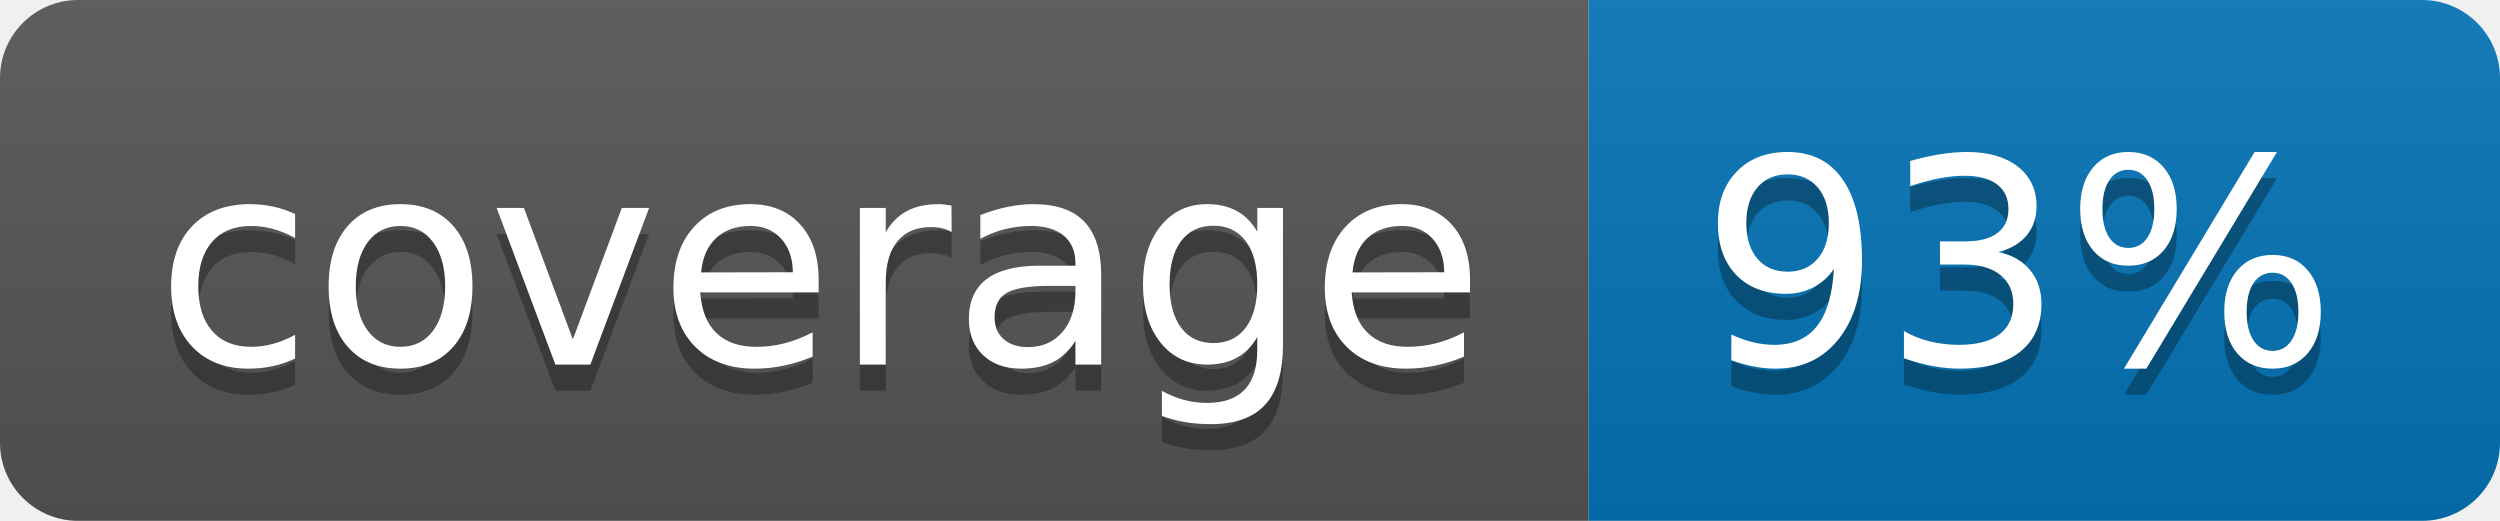
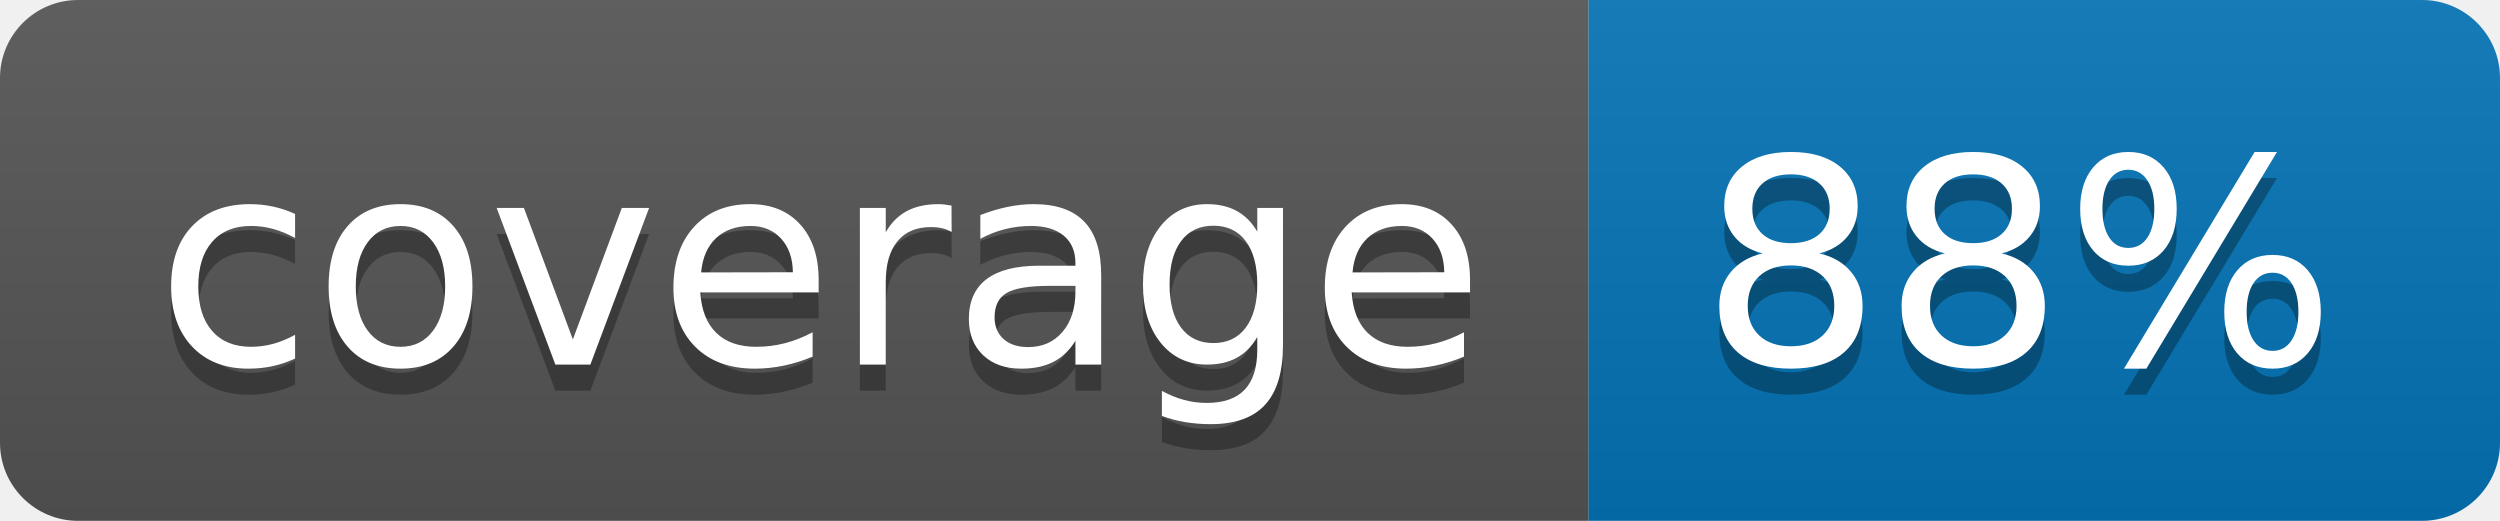
<svg xmlns="http://www.w3.org/2000/svg" width="96" height="20">
  <linearGradient id="b" x2="0" y2="100%">
    <stop offset="0" stop-color="#bbb" stop-opacity=".1" />
    <stop offset="1" stop-opacity=".1" />
  </linearGradient>
  <clipPath id="a">
    <rect width="96" height="20" rx="3" fill="#fff" />
  </clipPath>
  <g clip-path="url(#a)">
    <path fill="#555" d="M0 0h61v20H0z" />
    <path fill="#0374B5" d="M61 0h35v20H61z" />
    <path fill="url(#b)" d="M0 0h96v20H0z" />
  </g>
  <g fill="#fff" text-anchor="middle" font-family="DejaVu Sans,Verdana,Geneva,sans-serif" font-size="110">
    <text x="315" y="150" fill="#010101" fill-opacity=".3" transform="scale(.1)" textLength="510">coverage</text>
    <text x="315" y="140" transform="scale(.1)" textLength="510">coverage</text>
-     <text x="775" y="150" fill="#010101" fill-opacity=".3" transform="scale(.1)" textLength="250">93%</text>
-     <text x="775" y="140" transform="scale(.1)" textLength="250">93%</text>
+     <text x="775" y="150" fill="#010101" fill-opacity=".3" transform="scale(.1)" textLength="250">88%</text>
+     <text x="775" y="140" transform="scale(.1)" textLength="250">88%</text>
  </g>
</svg>
